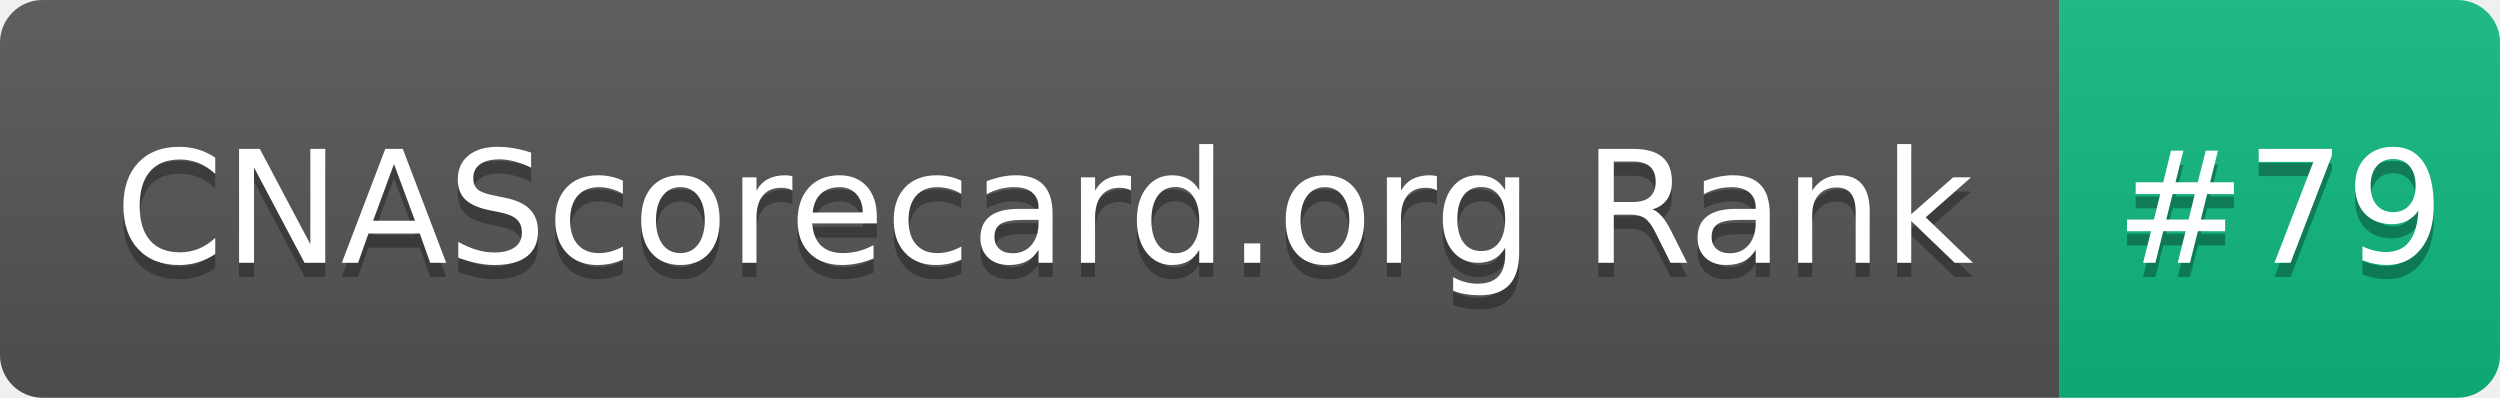
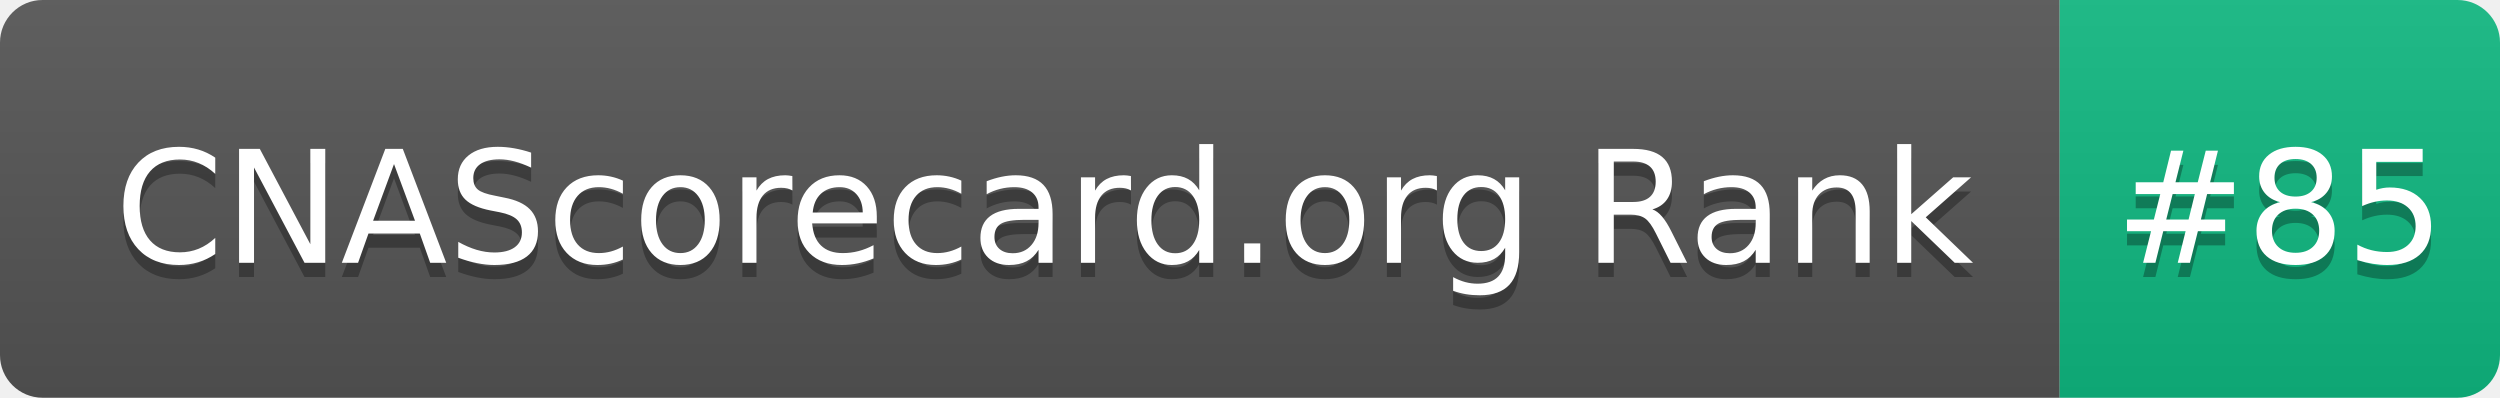
- <svg xmlns="http://www.w3.org/2000/svg" width="176" height="28" role="img" aria-label="CNAScorecard.org Rank: #79">
+ <svg xmlns="http://www.w3.org/2000/svg" width="176" height="28" role="img" aria-label="CNAScorecard.org Rank: #85">
  <linearGradient id="s" x2="0" y2="100%">
    <stop offset="0" stop-color="#bbb" stop-opacity=".1" />
    <stop offset="1" stop-opacity=".1" />
  </linearGradient>
  <clipPath id="r">
    <rect width="176" height="28" rx="3" fill="#fff" />
  </clipPath>
  <g clip-path="url(#r)">
    <rect width="145" height="28" fill="#555" />
    <rect x="145" width="31" height="28" fill="#10B981" />
    <rect width="176" height="28" fill="url(#s)" />
  </g>
  <g fill="#fff" text-anchor="middle" font-family="Verdana,Geneva,DejaVu Sans,sans-serif" text-rendering="geometricPrecision" font-size="110">
    <text aria-hidden="true" x="735" y="195" fill="#010101" fill-opacity=".3" transform="scale(.1)" textLength="1350">CNAScorecard.org Rank</text>
    <text x="735" y="185" transform="scale(.1)" fill="#fff" textLength="1350">CNAScorecard.org Rank</text>
-     <text aria-hidden="true" x="1605" y="195" fill="#010101" fill-opacity=".3" transform="scale(.1)" textLength="210">#79</text>
-     <text x="1605" y="185" transform="scale(.1)" fill="#fff" textLength="210">#79</text>
+     <text aria-hidden="true" x="1605" y="195" fill="#010101" fill-opacity=".3" transform="scale(.1)" textLength="210">#85</text>
+     <text x="1605" y="185" transform="scale(.1)" fill="#fff" textLength="210">#85</text>
  </g>
</svg>
